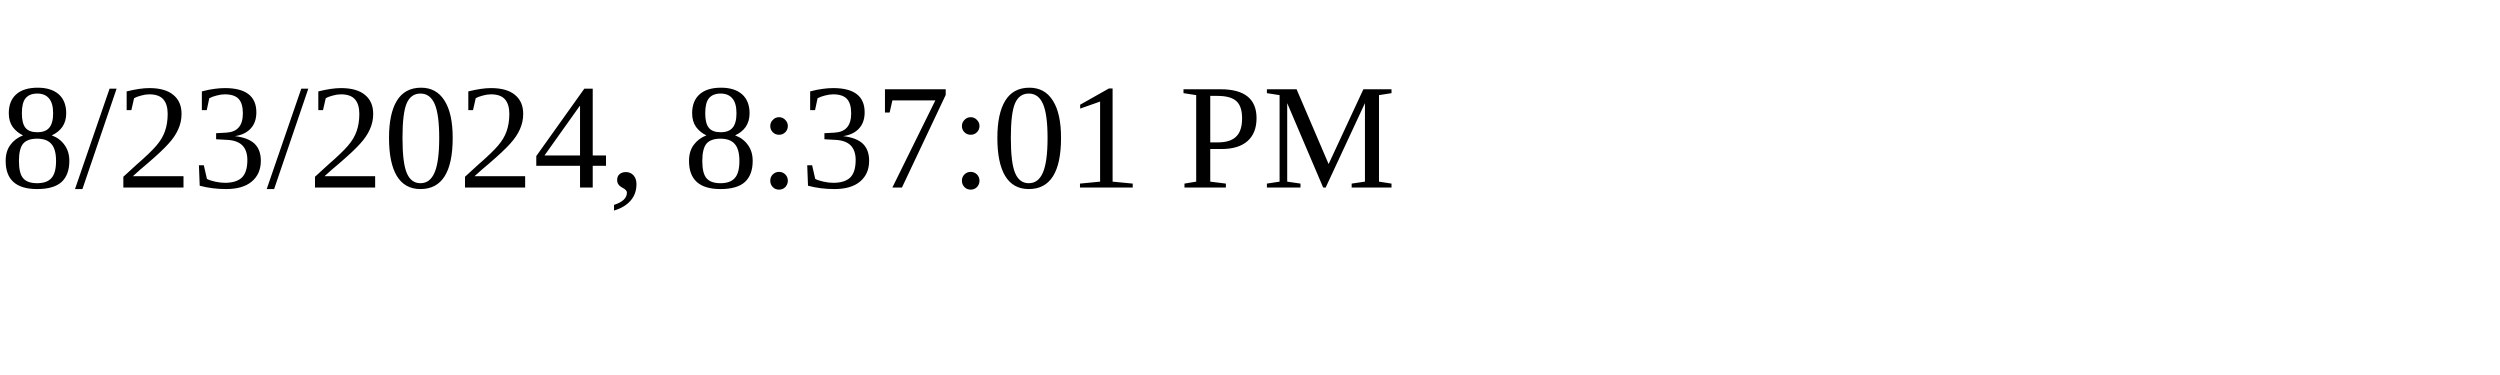
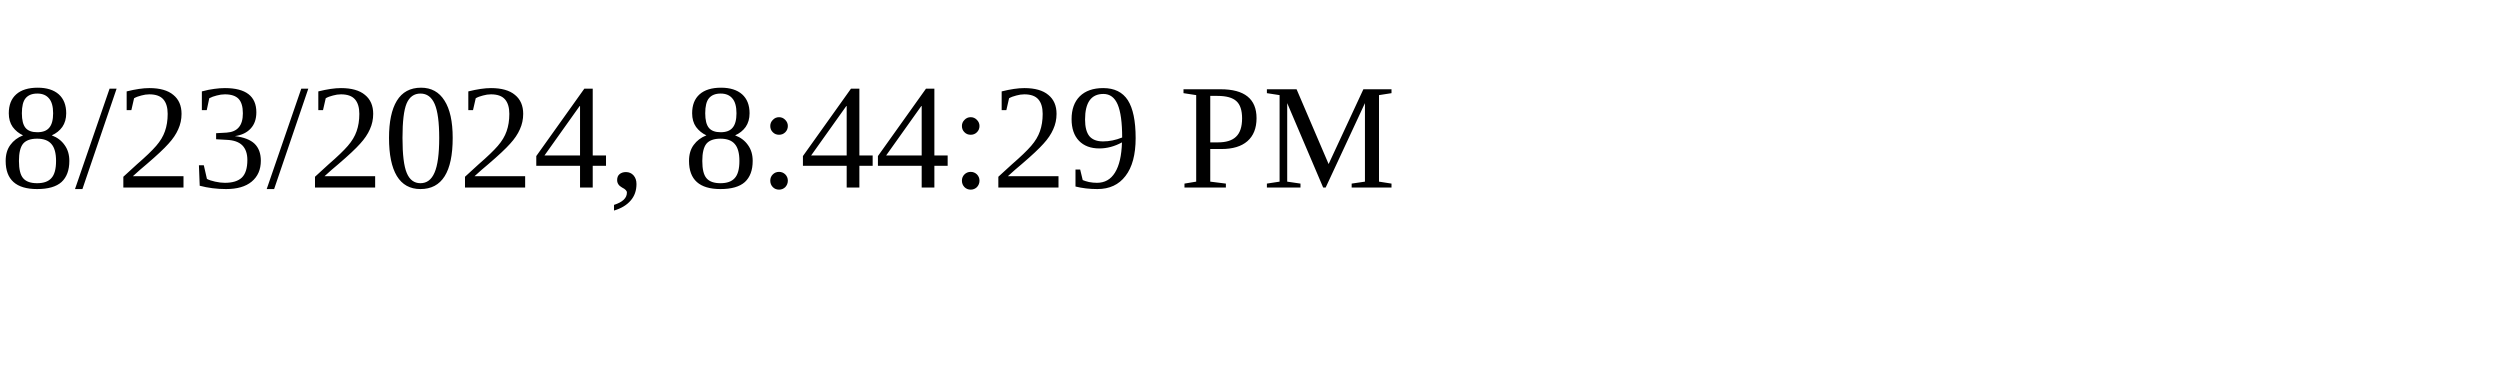
<svg xmlns="http://www.w3.org/2000/svg" height="30" width="200">
-   <text x="0" y="15">8/23/2024, 8:37:01 PM</text>
+   <text x="0" y="15">8/23/2024, 8:44:29 PM</text>
</svg>
